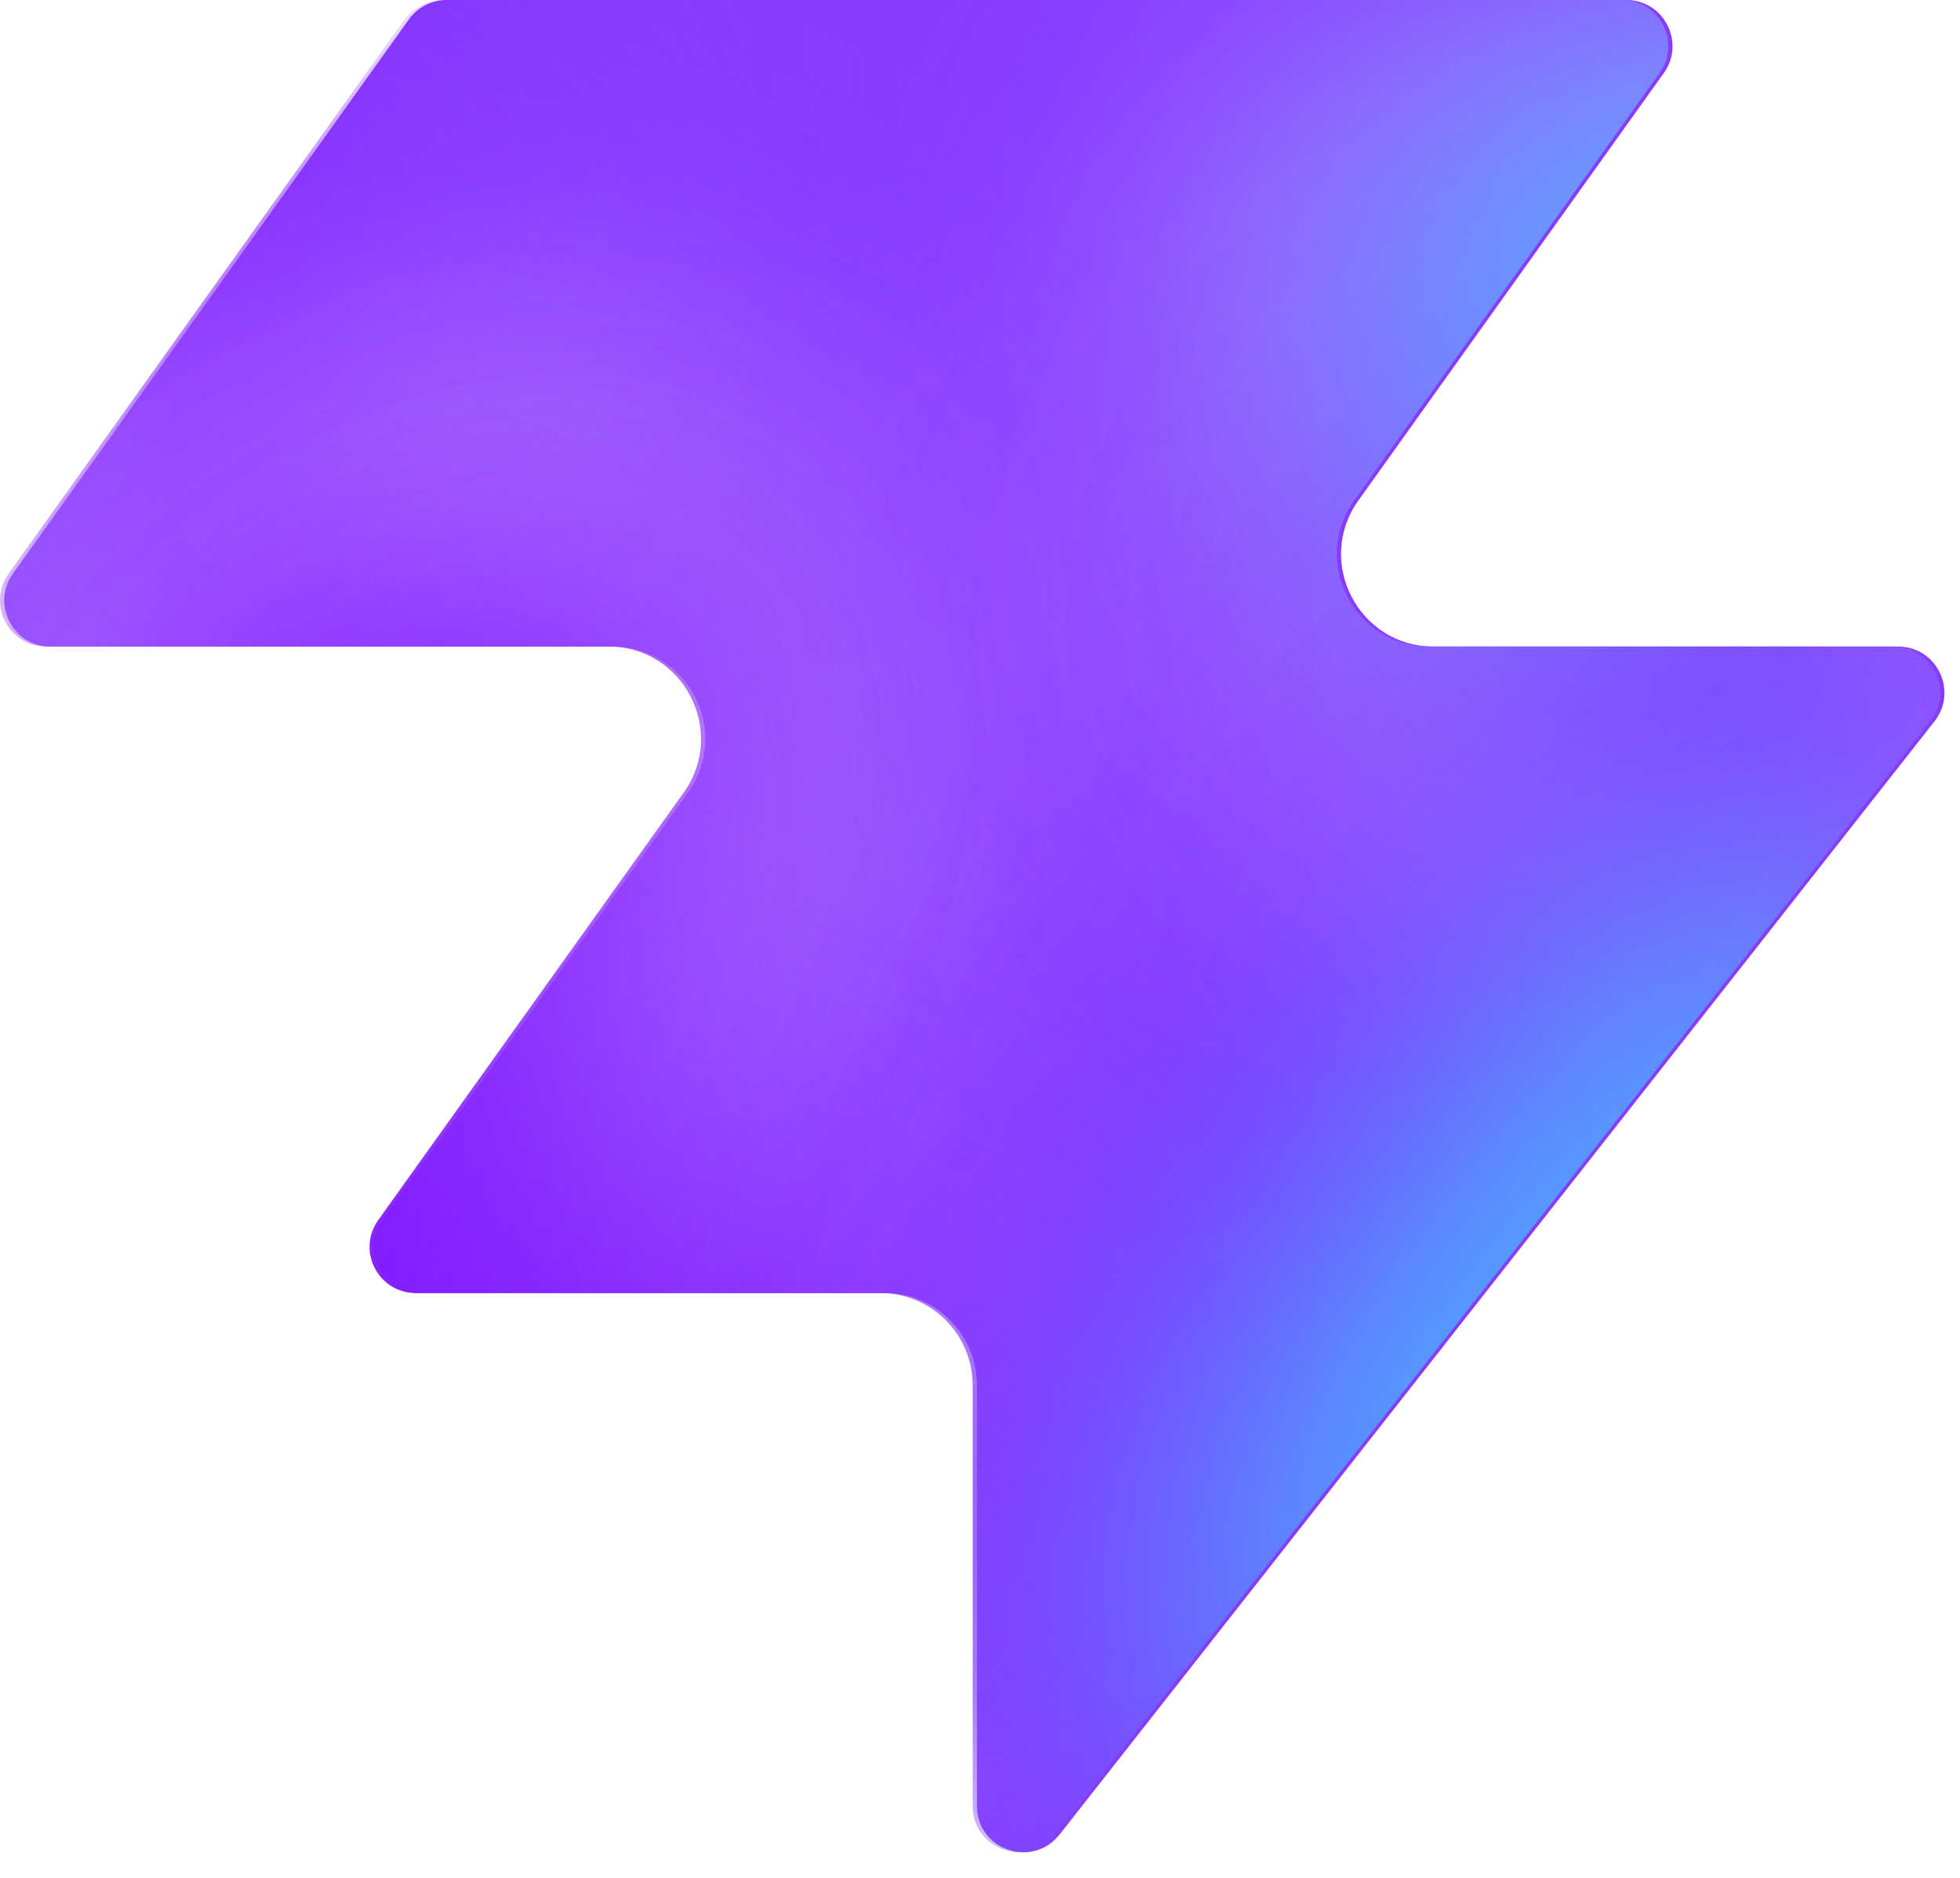
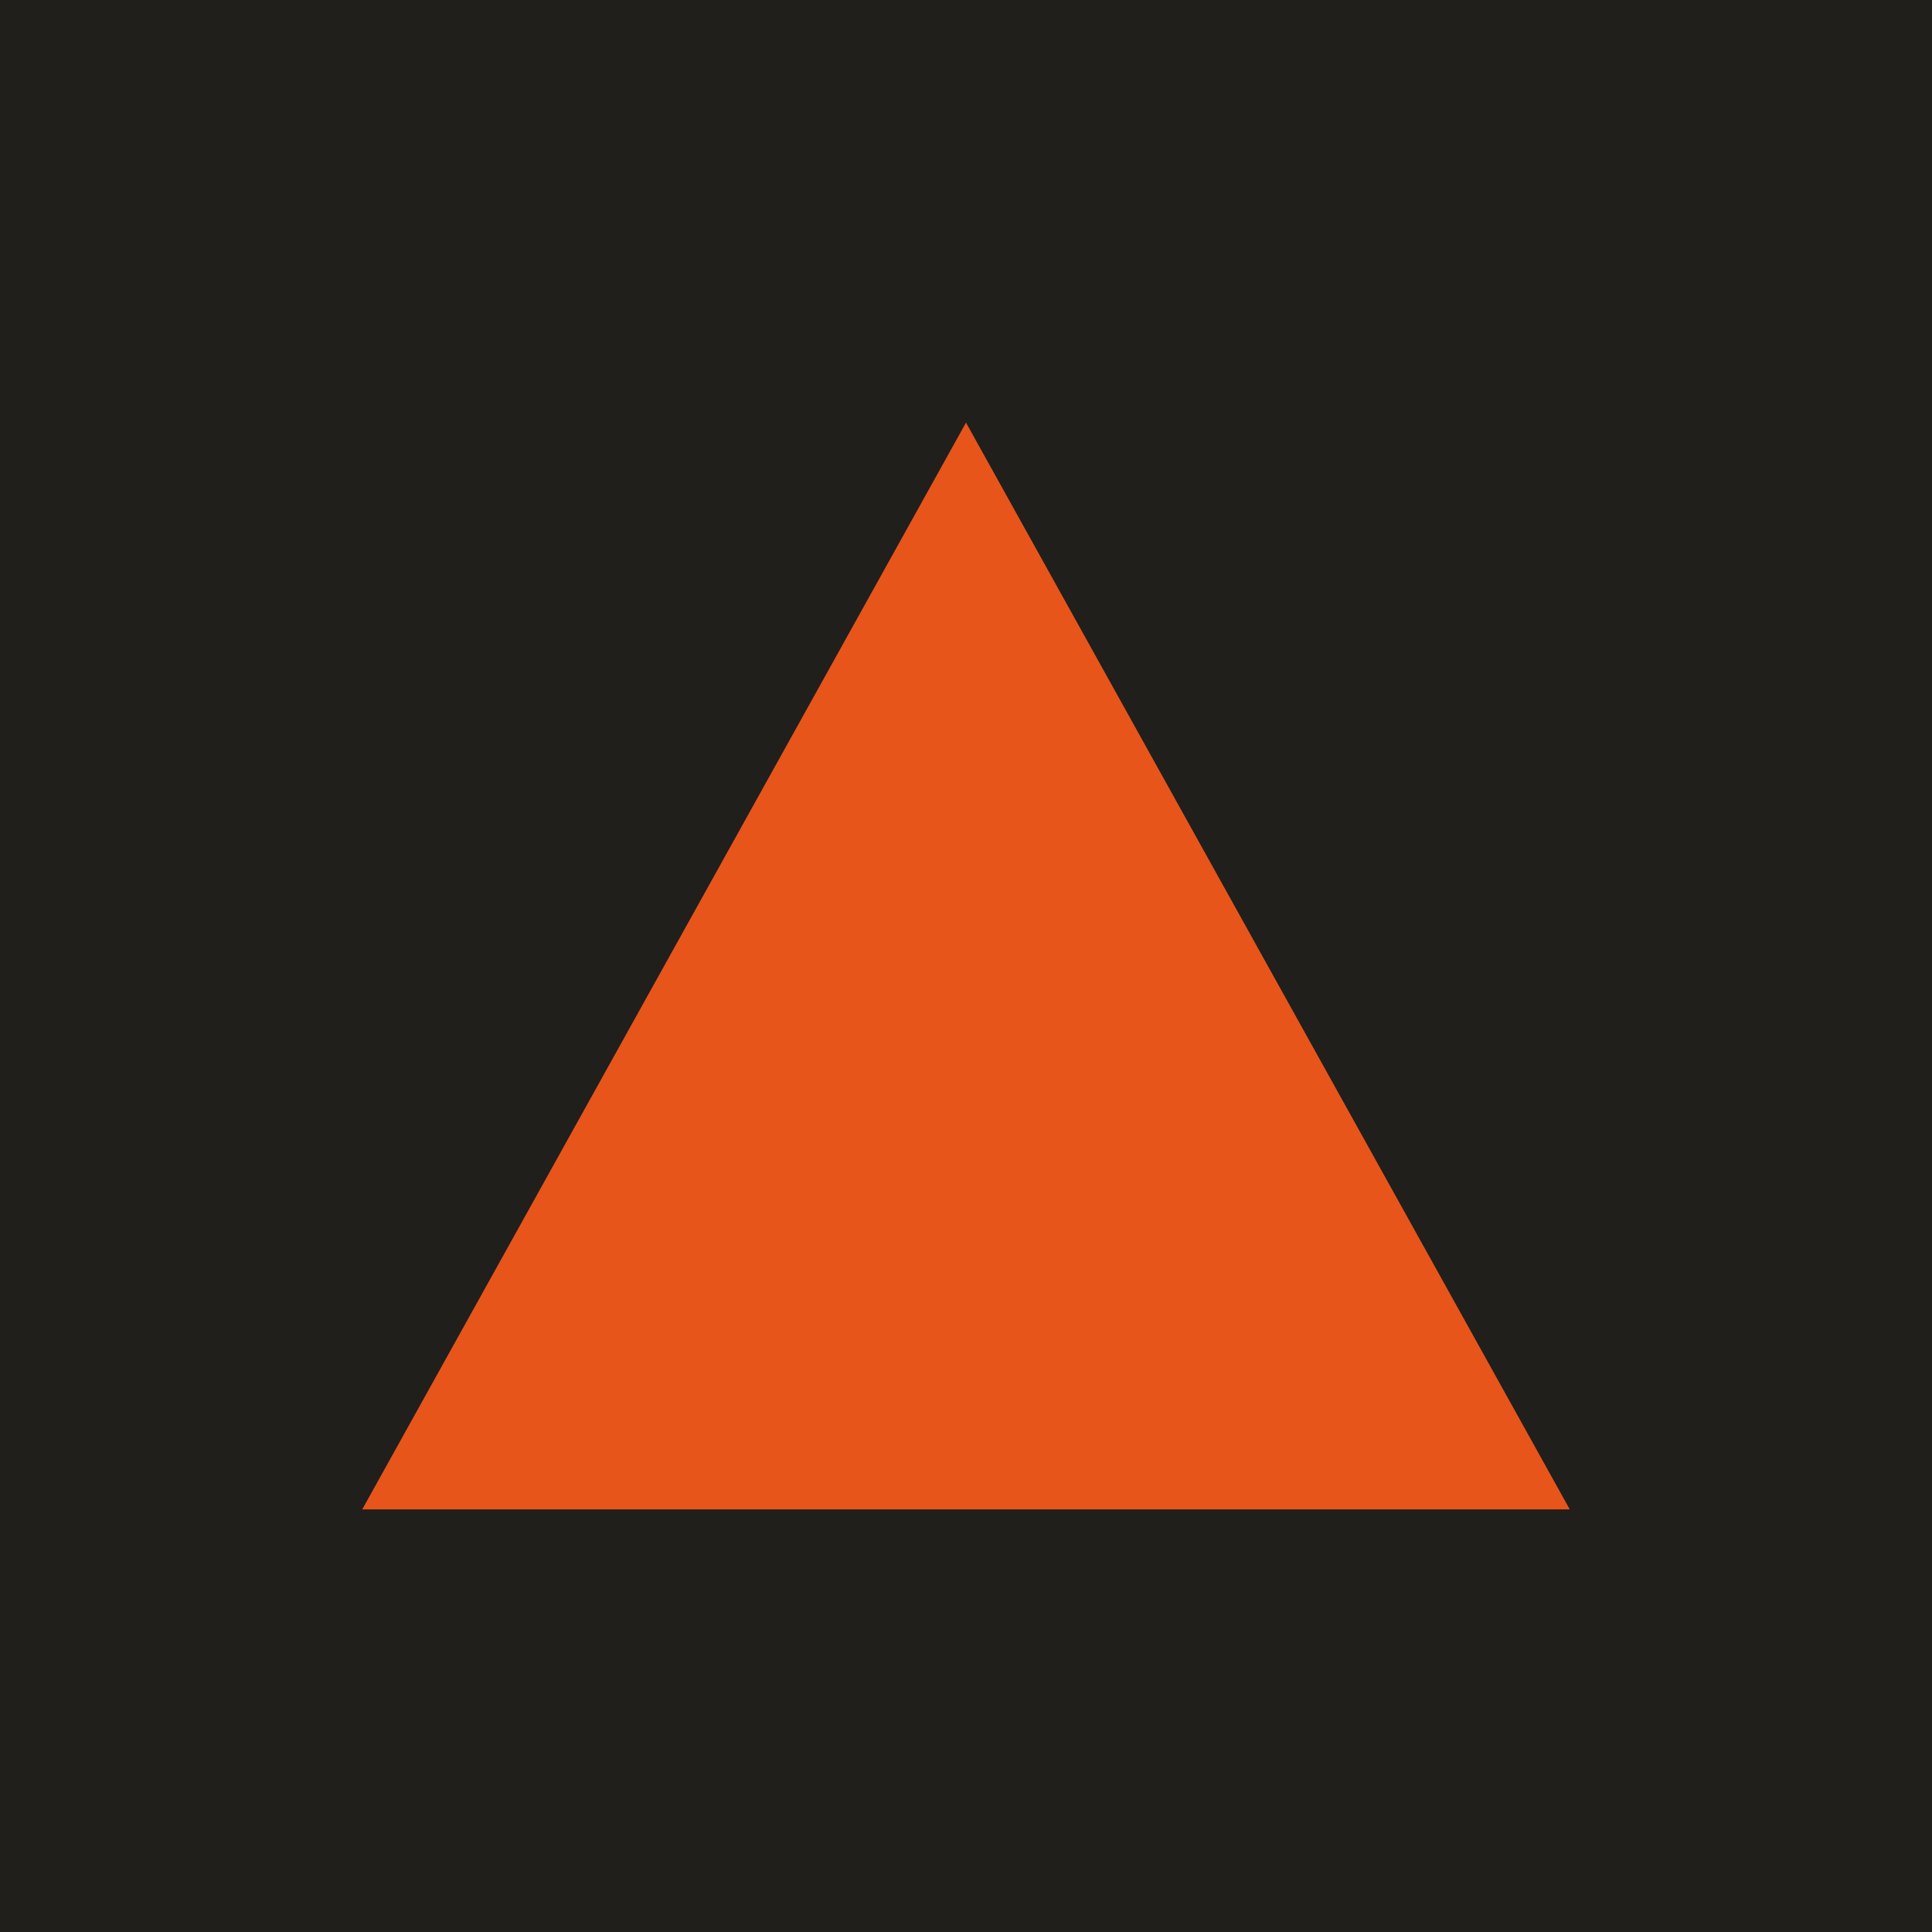
- <svg xmlns="http://www.w3.org/2000/svg" width="48" height="46" fill="none" viewBox="0 0 48 46">
-   <path fill="#863bff" d="M25.946 44.938c-.664.845-2.021.375-2.021-.698V33.937a2.26 2.26 0 0 0-2.262-2.262H10.287c-.92 0-1.456-1.04-.92-1.788l7.48-10.471c1.07-1.497 0-3.578-1.842-3.578H1.237c-.92 0-1.456-1.04-.92-1.788L10.013.474c.214-.297.556-.474.92-.474h28.894c.92 0 1.456 1.04.92 1.788l-7.48 10.471c-1.07 1.498 0 3.579 1.842 3.579h11.377c.943 0 1.473 1.088.89 1.83L25.947 44.94z" style="fill:#863bff;fill:color(display-p3 .525 .23 1);fill-opacity:1" />
-   <mask id="a" width="48" height="46" x="0" y="0" maskUnits="userSpaceOnUse" style="mask-type:alpha">
-     <path fill="#000" d="M25.842 44.938c-.664.844-2.021.375-2.021-.698V33.937a2.26 2.26 0 0 0-2.262-2.262H10.183c-.92 0-1.456-1.04-.92-1.788l7.48-10.471c1.07-1.498 0-3.579-1.842-3.579H1.133c-.92 0-1.456-1.04-.92-1.787L9.91.473c.214-.297.556-.474.92-.474h28.894c.92 0 1.456 1.04.92 1.788l-7.48 10.471c-1.07 1.498 0 3.578 1.842 3.578h11.377c.943 0 1.473 1.088.89 1.832L25.843 44.94z" style="fill:#000;fill-opacity:1" />
-   </mask>
-   <g mask="url(#a)">
-     <g filter="url(#b)">
-       <ellipse cx="5.508" cy="14.704" fill="#ede6ff" rx="5.508" ry="14.704" style="fill:#ede6ff;fill:color(display-p3 .927 .903 1);fill-opacity:1" transform="matrix(.00324 1 1 -.00324 -4.47 31.516)" />
-     </g>
-     <g filter="url(#c)">
-       <ellipse cx="10.399" cy="29.851" fill="#ede6ff" rx="10.399" ry="29.851" style="fill:#ede6ff;fill:color(display-p3 .927 .903 1);fill-opacity:1" transform="matrix(.00324 1 1 -.00324 -39.328 7.883)" />
-     </g>
-     <g filter="url(#d)">
-       <ellipse cx="5.508" cy="30.487" fill="#7e14ff" rx="5.508" ry="30.487" style="fill:#7e14ff;fill:color(display-p3 .492 .077 1);fill-opacity:1" transform="rotate(89.814 -25.913 -14.639)scale(1 -1)" />
-     </g>
-     <g filter="url(#e)">
-       <ellipse cx="5.508" cy="30.599" fill="#7e14ff" rx="5.508" ry="30.599" style="fill:#7e14ff;fill:color(display-p3 .492 .077 1);fill-opacity:1" transform="rotate(89.814 -32.644 -3.334)scale(1 -1)" />
-     </g>
-     <g filter="url(#f)">
-       <ellipse cx="5.508" cy="30.599" fill="#7e14ff" rx="5.508" ry="30.599" style="fill:#7e14ff;fill:color(display-p3 .492 .077 1);fill-opacity:1" transform="matrix(.00324 1 1 -.00324 -34.34 30.47)" />
-     </g>
-     <g filter="url(#g)">
-       <ellipse cx="14.072" cy="22.078" fill="#ede6ff" rx="14.072" ry="22.078" style="fill:#ede6ff;fill:color(display-p3 .927 .903 1);fill-opacity:1" transform="rotate(93.35 24.506 48.493)scale(-1 1)" />
-     </g>
-     <g filter="url(#h)">
-       <ellipse cx="3.47" cy="21.501" fill="#7e14ff" rx="3.47" ry="21.501" style="fill:#7e14ff;fill:color(display-p3 .492 .077 1);fill-opacity:1" transform="rotate(89.009 28.708 47.59)scale(-1 1)" />
-     </g>
-     <g filter="url(#i)">
-       <ellipse cx="3.47" cy="21.501" fill="#7e14ff" rx="3.47" ry="21.501" style="fill:#7e14ff;fill:color(display-p3 .492 .077 1);fill-opacity:1" transform="rotate(89.009 28.708 47.59)scale(-1 1)" />
-     </g>
-     <g filter="url(#j)">
-       <ellipse cx=".387" cy="8.972" fill="#7e14ff" rx="4.407" ry="29.108" style="fill:#7e14ff;fill:color(display-p3 .492 .077 1);fill-opacity:1" transform="rotate(39.51 .387 8.972)" />
-     </g>
-     <g filter="url(#k)">
-       <ellipse cx="47.523" cy="-6.092" fill="#7e14ff" rx="4.407" ry="29.108" style="fill:#7e14ff;fill:color(display-p3 .492 .077 1);fill-opacity:1" transform="rotate(37.892 47.523 -6.092)" />
-     </g>
-     <g filter="url(#l)">
-       <ellipse cx="41.412" cy="6.333" fill="#47bfff" rx="5.971" ry="9.665" style="fill:#47bfff;fill:color(display-p3 .28 .748 1);fill-opacity:1" transform="rotate(37.892 41.412 6.333)" />
-     </g>
-     <g filter="url(#m)">
-       <ellipse cx="-1.879" cy="38.332" fill="#7e14ff" rx="4.407" ry="29.108" style="fill:#7e14ff;fill:color(display-p3 .492 .077 1);fill-opacity:1" transform="rotate(37.892 -1.88 38.332)" />
-     </g>
-     <g filter="url(#n)">
-       <ellipse cx="-1.879" cy="38.332" fill="#7e14ff" rx="4.407" ry="29.108" style="fill:#7e14ff;fill:color(display-p3 .492 .077 1);fill-opacity:1" transform="rotate(37.892 -1.88 38.332)" />
-     </g>
-     <g filter="url(#o)">
-       <ellipse cx="35.651" cy="29.907" fill="#7e14ff" rx="4.407" ry="29.108" style="fill:#7e14ff;fill:color(display-p3 .492 .077 1);fill-opacity:1" transform="rotate(37.892 35.651 29.907)" />
-     </g>
-     <g filter="url(#p)">
-       <ellipse cx="38.418" cy="32.4" fill="#47bfff" rx="5.971" ry="15.297" style="fill:#47bfff;fill:color(display-p3 .28 .748 1);fill-opacity:1" transform="rotate(37.892 38.418 32.4)" />
-     </g>
-   </g>
-   <defs>
-     <filter id="b" width="60.045" height="41.654" x="-19.77" y="16.149" color-interpolation-filters="sRGB" filterUnits="userSpaceOnUse">
-       <feFlood flood-opacity="0" result="BackgroundImageFix" />
-       <feBlend in="SourceGraphic" in2="BackgroundImageFix" result="shape" />
-       <feGaussianBlur result="effect1_foregroundBlur_2002_17158" stdDeviation="7.659" />
-     </filter>
-     <filter id="c" width="90.34" height="51.437" x="-54.613" y="-7.533" color-interpolation-filters="sRGB" filterUnits="userSpaceOnUse">
-       <feFlood flood-opacity="0" result="BackgroundImageFix" />
-       <feBlend in="SourceGraphic" in2="BackgroundImageFix" result="shape" />
-       <feGaussianBlur result="effect1_foregroundBlur_2002_17158" stdDeviation="7.659" />
-     </filter>
-     <filter id="d" width="79.355" height="29.4" x="-49.64" y="2.03" color-interpolation-filters="sRGB" filterUnits="userSpaceOnUse">
-       <feFlood flood-opacity="0" result="BackgroundImageFix" />
-       <feBlend in="SourceGraphic" in2="BackgroundImageFix" result="shape" />
-       <feGaussianBlur result="effect1_foregroundBlur_2002_17158" stdDeviation="4.596" />
-     </filter>
-     <filter id="e" width="79.579" height="29.4" x="-45.045" y="20.029" color-interpolation-filters="sRGB" filterUnits="userSpaceOnUse">
-       <feFlood flood-opacity="0" result="BackgroundImageFix" />
-       <feBlend in="SourceGraphic" in2="BackgroundImageFix" result="shape" />
-       <feGaussianBlur result="effect1_foregroundBlur_2002_17158" stdDeviation="4.596" />
-     </filter>
-     <filter id="f" width="79.579" height="29.4" x="-43.513" y="21.178" color-interpolation-filters="sRGB" filterUnits="userSpaceOnUse">
-       <feFlood flood-opacity="0" result="BackgroundImageFix" />
-       <feBlend in="SourceGraphic" in2="BackgroundImageFix" result="shape" />
-       <feGaussianBlur result="effect1_foregroundBlur_2002_17158" stdDeviation="4.596" />
-     </filter>
-     <filter id="g" width="74.749" height="58.852" x="15.756" y="-17.901" color-interpolation-filters="sRGB" filterUnits="userSpaceOnUse">
-       <feFlood flood-opacity="0" result="BackgroundImageFix" />
-       <feBlend in="SourceGraphic" in2="BackgroundImageFix" result="shape" />
-       <feGaussianBlur result="effect1_foregroundBlur_2002_17158" stdDeviation="7.659" />
-     </filter>
-     <filter id="h" width="61.377" height="25.362" x="23.548" y="2.284" color-interpolation-filters="sRGB" filterUnits="userSpaceOnUse">
-       <feFlood flood-opacity="0" result="BackgroundImageFix" />
-       <feBlend in="SourceGraphic" in2="BackgroundImageFix" result="shape" />
-       <feGaussianBlur result="effect1_foregroundBlur_2002_17158" stdDeviation="4.596" />
-     </filter>
-     <filter id="i" width="61.377" height="25.362" x="23.548" y="2.284" color-interpolation-filters="sRGB" filterUnits="userSpaceOnUse">
-       <feFlood flood-opacity="0" result="BackgroundImageFix" />
-       <feBlend in="SourceGraphic" in2="BackgroundImageFix" result="shape" />
-       <feGaussianBlur result="effect1_foregroundBlur_2002_17158" stdDeviation="4.596" />
-     </filter>
-     <filter id="j" width="56.045" height="63.649" x="-27.636" y="-22.853" color-interpolation-filters="sRGB" filterUnits="userSpaceOnUse">
-       <feFlood flood-opacity="0" result="BackgroundImageFix" />
-       <feBlend in="SourceGraphic" in2="BackgroundImageFix" result="shape" />
-       <feGaussianBlur result="effect1_foregroundBlur_2002_17158" stdDeviation="4.596" />
-     </filter>
-     <filter id="k" width="54.814" height="64.646" x="20.116" y="-38.415" color-interpolation-filters="sRGB" filterUnits="userSpaceOnUse">
-       <feFlood flood-opacity="0" result="BackgroundImageFix" />
-       <feBlend in="SourceGraphic" in2="BackgroundImageFix" result="shape" />
-       <feGaussianBlur result="effect1_foregroundBlur_2002_17158" stdDeviation="4.596" />
-     </filter>
-     <filter id="l" width="33.541" height="35.313" x="24.641" y="-11.323" color-interpolation-filters="sRGB" filterUnits="userSpaceOnUse">
-       <feFlood flood-opacity="0" result="BackgroundImageFix" />
-       <feBlend in="SourceGraphic" in2="BackgroundImageFix" result="shape" />
-       <feGaussianBlur result="effect1_foregroundBlur_2002_17158" stdDeviation="4.596" />
-     </filter>
-     <filter id="m" width="54.814" height="64.646" x="-29.286" y="6.009" color-interpolation-filters="sRGB" filterUnits="userSpaceOnUse">
-       <feFlood flood-opacity="0" result="BackgroundImageFix" />
-       <feBlend in="SourceGraphic" in2="BackgroundImageFix" result="shape" />
-       <feGaussianBlur result="effect1_foregroundBlur_2002_17158" stdDeviation="4.596" />
-     </filter>
-     <filter id="n" width="54.814" height="64.646" x="-29.286" y="6.009" color-interpolation-filters="sRGB" filterUnits="userSpaceOnUse">
-       <feFlood flood-opacity="0" result="BackgroundImageFix" />
-       <feBlend in="SourceGraphic" in2="BackgroundImageFix" result="shape" />
-       <feGaussianBlur result="effect1_foregroundBlur_2002_17158" stdDeviation="4.596" />
-     </filter>
-     <filter id="o" width="54.814" height="64.646" x="8.244" y="-2.416" color-interpolation-filters="sRGB" filterUnits="userSpaceOnUse">
-       <feFlood flood-opacity="0" result="BackgroundImageFix" />
-       <feBlend in="SourceGraphic" in2="BackgroundImageFix" result="shape" />
-       <feGaussianBlur result="effect1_foregroundBlur_2002_17158" stdDeviation="4.596" />
-     </filter>
-     <filter id="p" width="39.409" height="43.623" x="18.713" y="10.588" color-interpolation-filters="sRGB" filterUnits="userSpaceOnUse">
-       <feFlood flood-opacity="0" result="BackgroundImageFix" />
-       <feBlend in="SourceGraphic" in2="BackgroundImageFix" result="shape" />
-       <feGaussianBlur result="effect1_foregroundBlur_2002_17158" stdDeviation="4.596" />
-     </filter>
-   </defs>
+ <svg xmlns="http://www.w3.org/2000/svg" width="32" height="32" viewBox="0 0 32 32">
+   <rect width="32" height="32" fill="#211f1c" />
+   <path d="M16 7 26 25H6z" fill="#e8551b" />
</svg>
